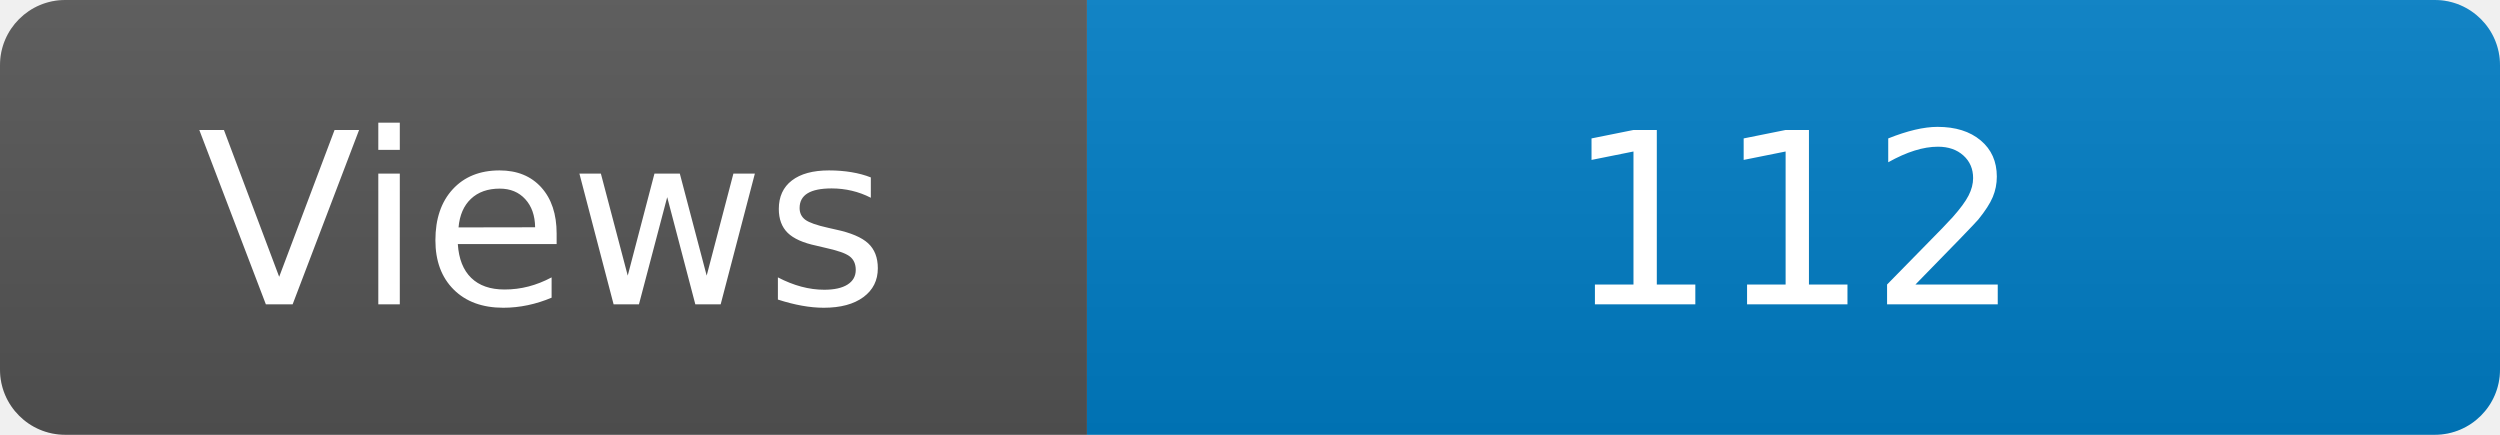
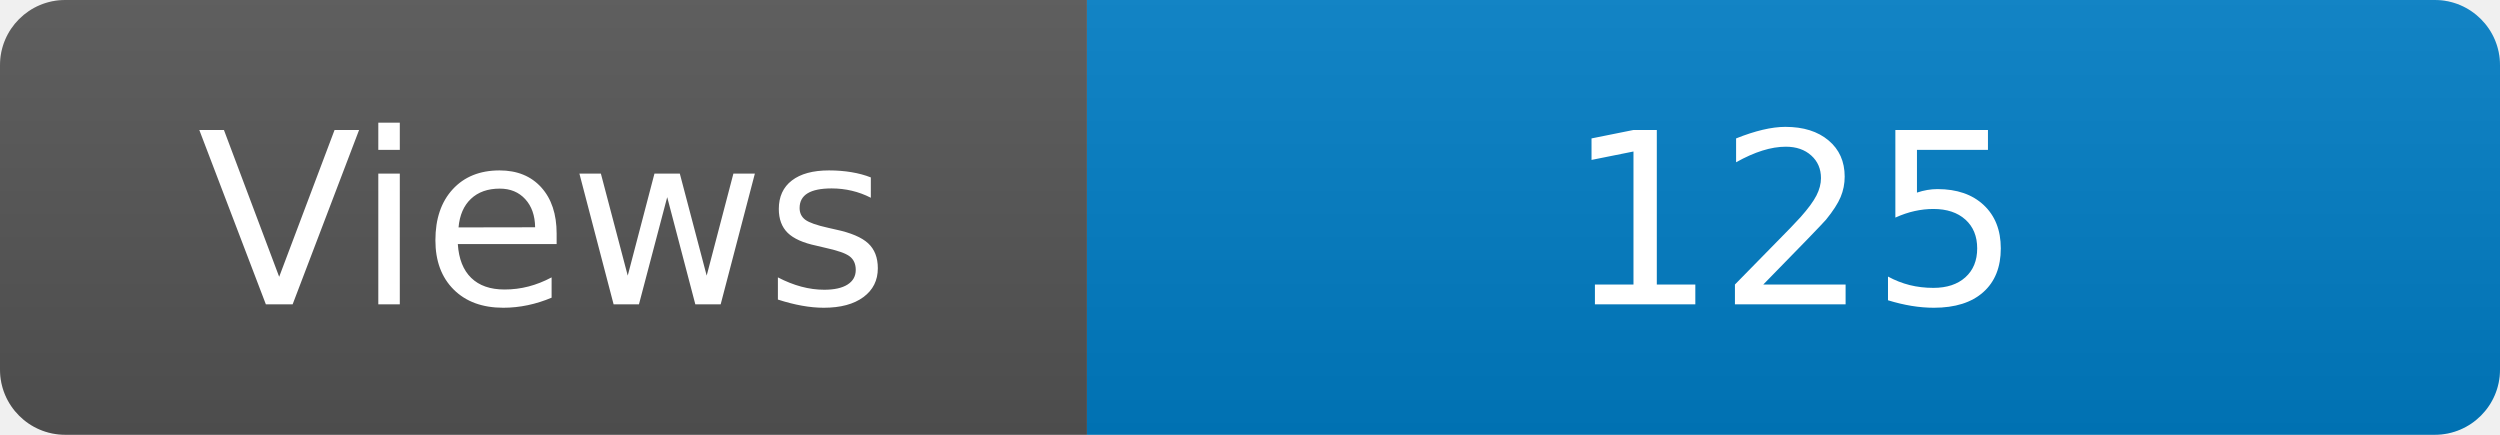
<svg xmlns="http://www.w3.org/2000/svg" width="115" height="20" role="img" aria-label="Maintained?: yes">
  <linearGradient id="s" x2="0" y2="100%">
    <stop offset="0" stop-color="#bbb" stop-opacity=".1" />
    <stop offset="1" stop-opacity=".1" />
  </linearGradient>
  <clipPath id="r">
    <rect width="115" height="20" rx="3" fill="#fff" />
  </clipPath>
  <g clip-path="url(#r)">
    <rect width="50" height="20" fill="#555" />
    <rect x="50" width="160" height="20" fill="#007ec6" />
    <rect width="115" height="20" fill="url(#s)" />
  </g>
  <g fill="#fff" text-anchor="middle" font-family="Verdana,Geneva,DejaVu Sans,sans-serif" font-size="110">
    <text x="250" y="140" transform="scale(.1)" fill="#fff">Views</text>
-     <text x="825" y="140" transform="scale(.1)" fill="#fff">112</text>
+     <text x="825" y="140" transform="scale(.1)" fill="#fff">125</text>
  </g>
</svg>
